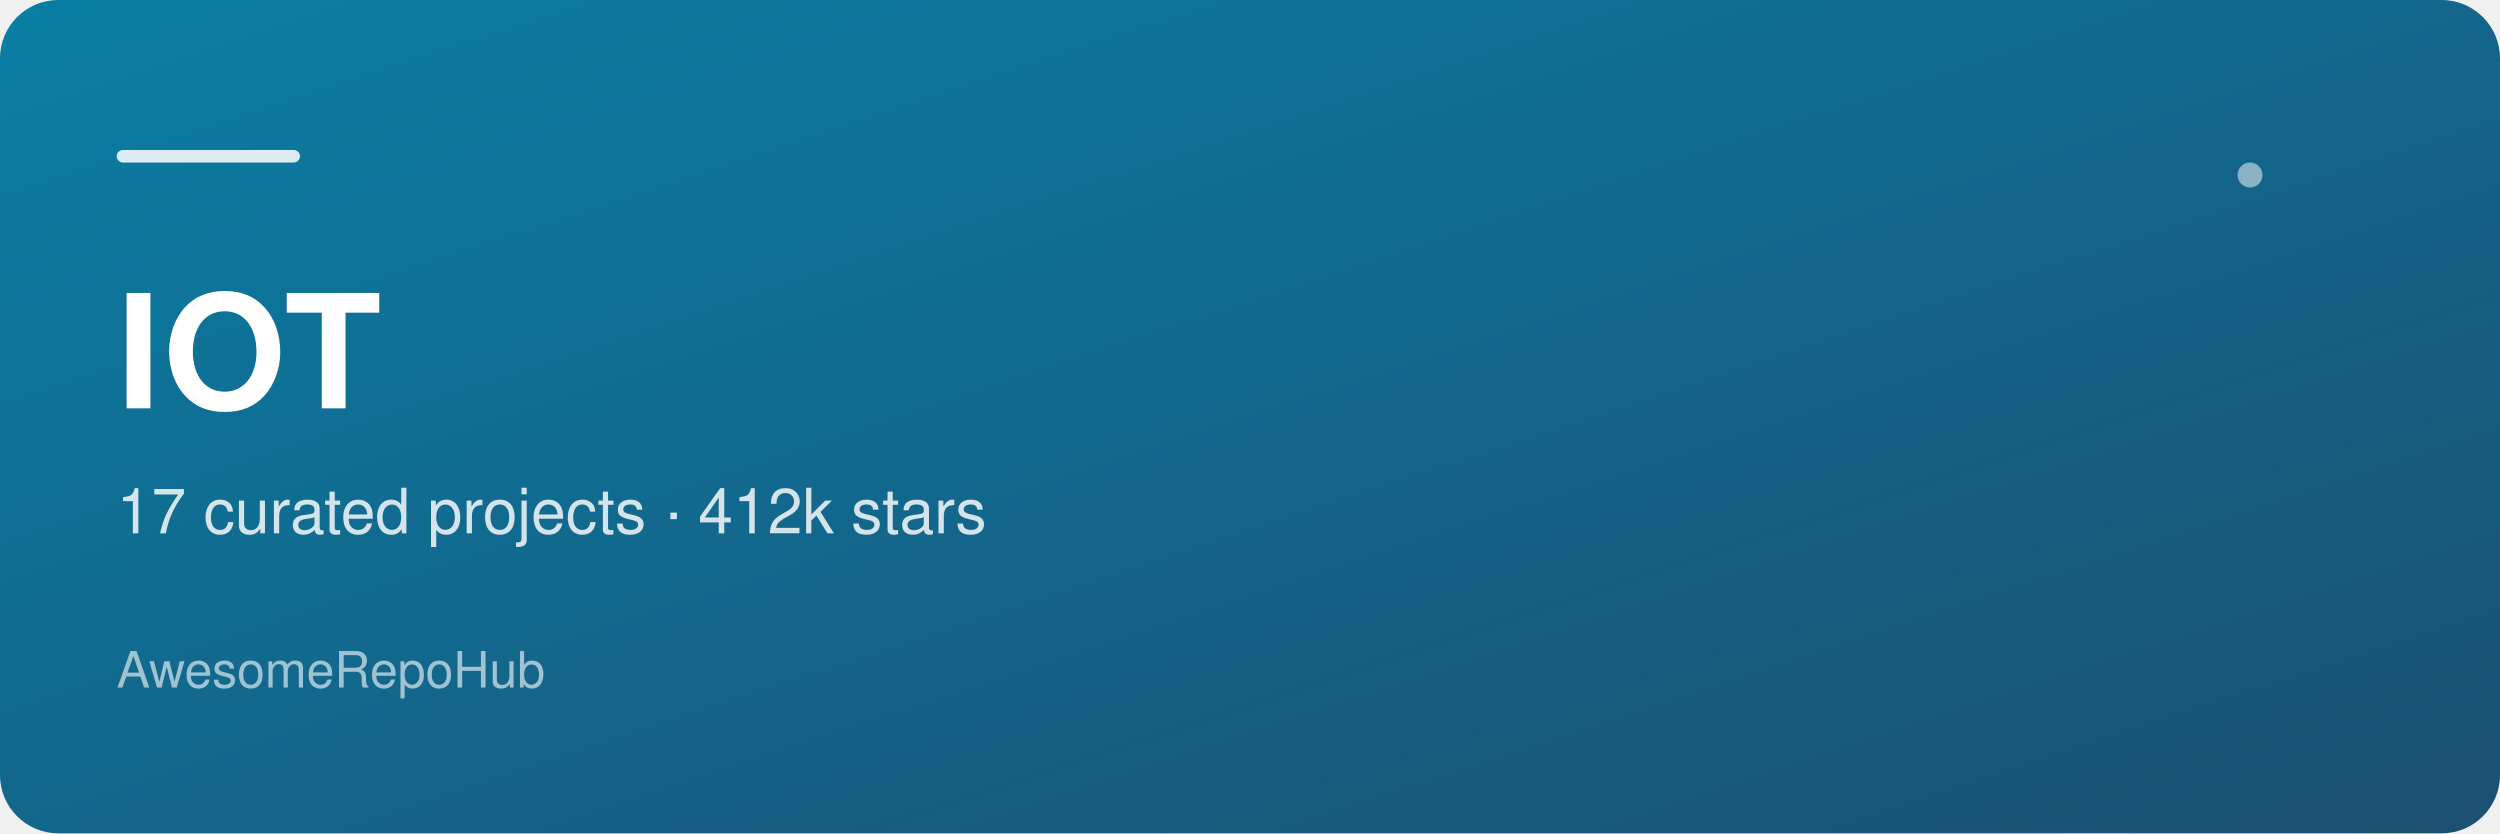
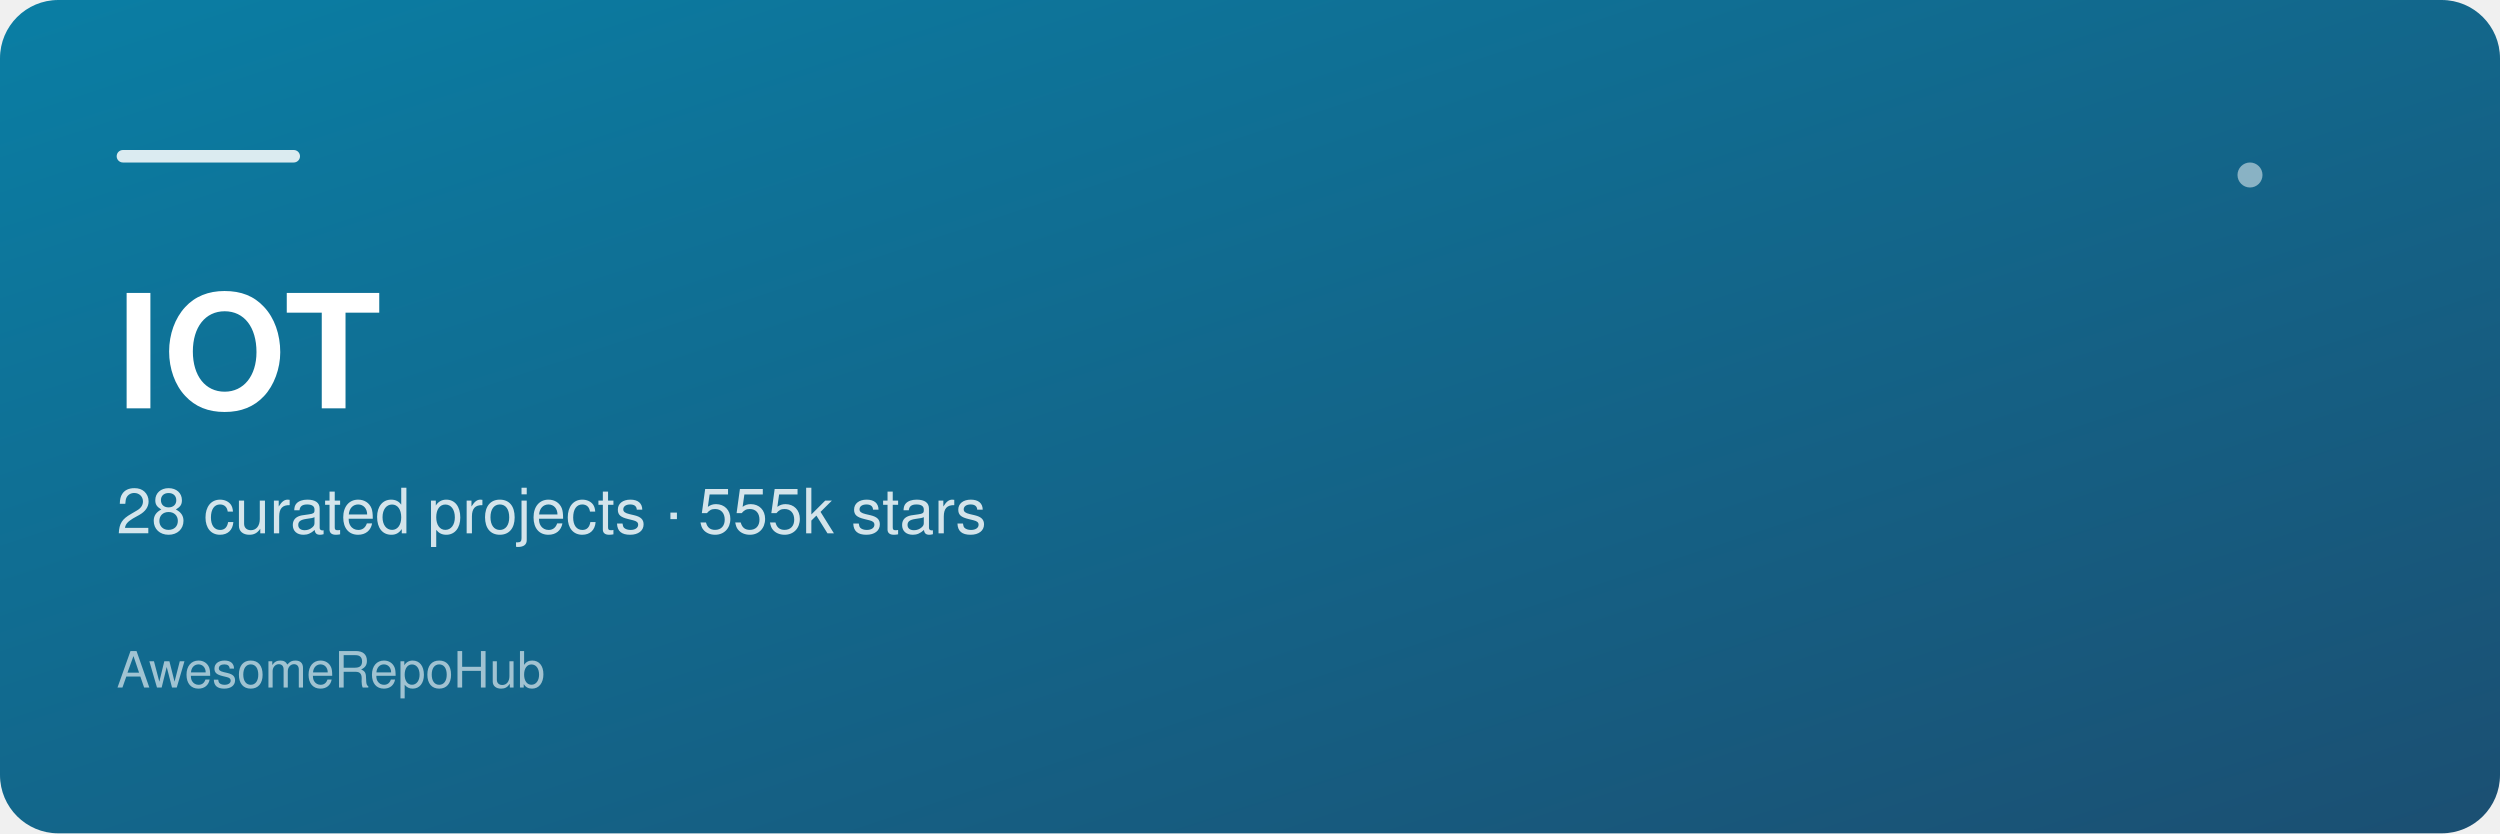
<svg xmlns="http://www.w3.org/2000/svg" width="1200" height="400" viewBox="0 0 1200 400" role="img" aria-label="IOT">
  <defs>
    <linearGradient id="g" x1="0" y1="0" x2="1" y2="1">
      <stop offset="0" stop-color="#0a7ea4" />
      <stop offset="1" stop-color="#1b4f72" />
    </linearGradient>
  </defs>
  <rect width="1200" height="400" rx="28" fill="url(#g)" />
  <rect x="56" y="72" width="88" height="6" rx="3" fill="#ffffff" opacity="0.85" />
  <text x="56" y="196" font-family="Helvetica,Arial,sans-serif" font-size="76" font-weight="700" fill="#ffffff" letter-spacing="1">IOT</text>
-   <text x="56" y="256" font-family="Helvetica,Arial,sans-serif" font-size="30" fill="#ffffff" opacity="0.82">17 curated projects · 412k stars</text>
+   <text x="56" y="256" font-family="Helvetica,Arial,sans-serif" font-size="30" fill="#ffffff" opacity="0.82">28 curated projects · 555k stars</text>
  <text x="56" y="330" font-family="Helvetica,Arial,sans-serif" font-size="24" fill="#ffffff" opacity="0.6">AwesomeRepoHub</text>
  <circle cx="1080" cy="84" r="6" fill="#ffffff" opacity="0.5" />
</svg>
